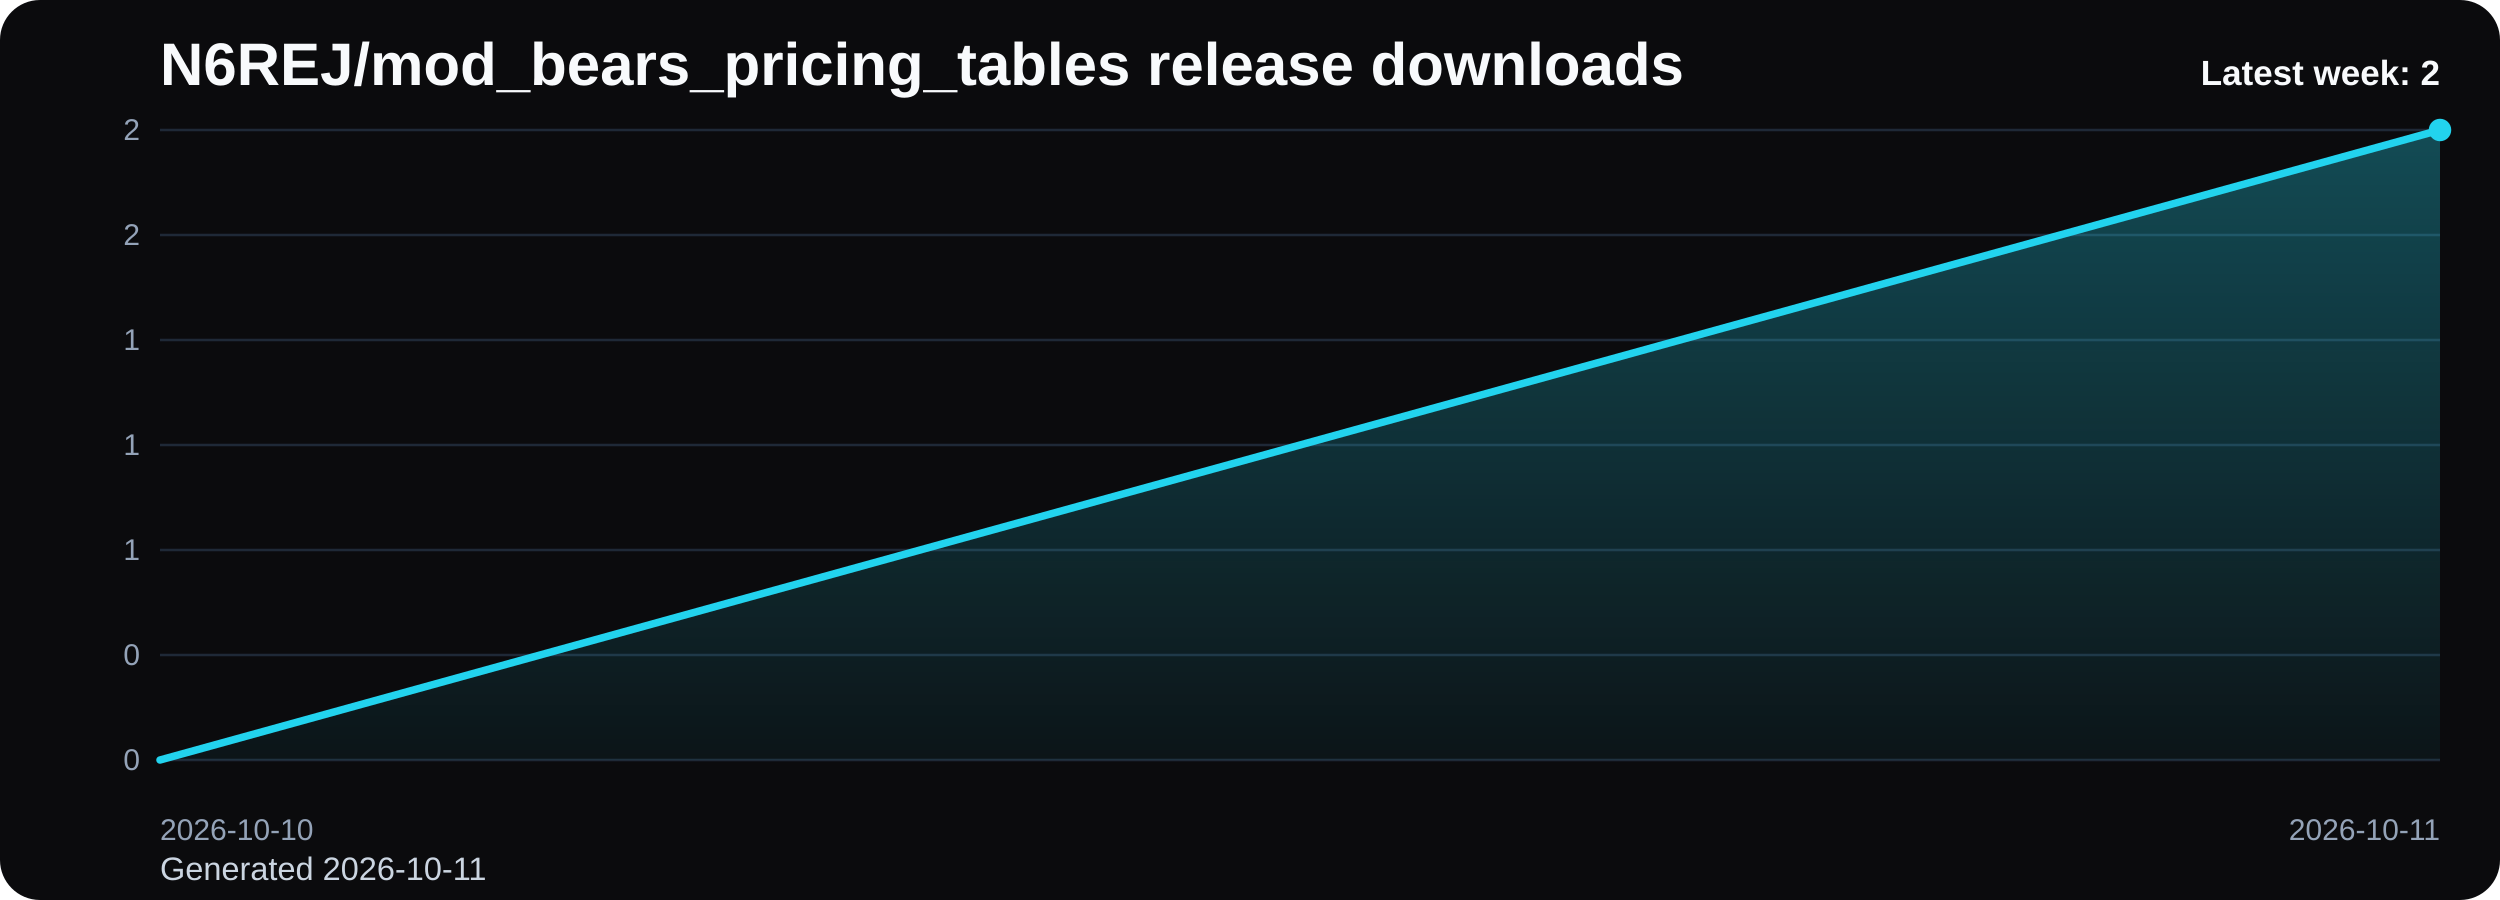
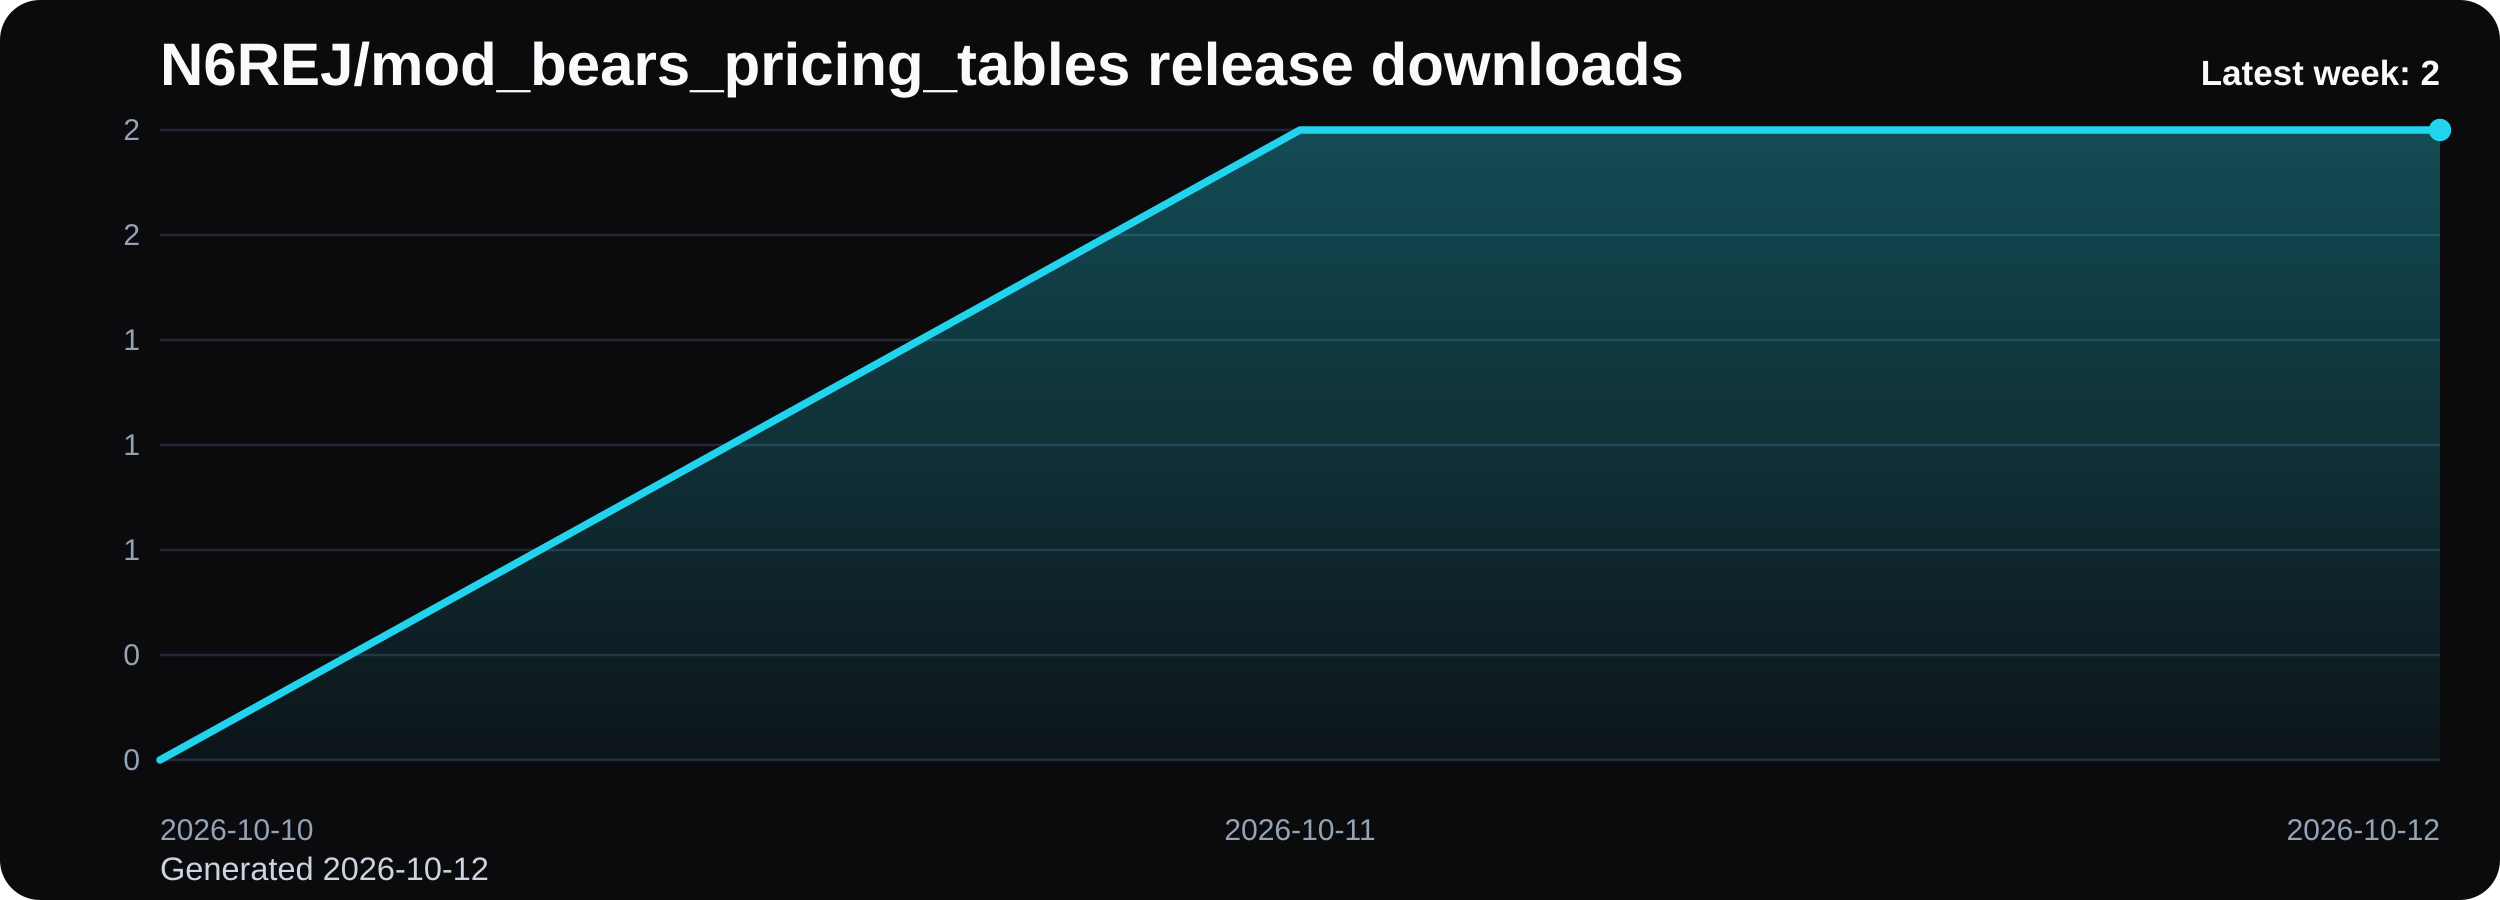
<svg xmlns="http://www.w3.org/2000/svg" viewBox="0 0 1000 360" role="img" aria-label="N6REJ/mod_bears_pricing_tables release downloads chart">
  <defs>
    <linearGradient id="fill-weekly-black" x1="0" y1="0" x2="0" y2="1">
      <stop offset="0%" stop-color="#22d3ee" stop-opacity="0.32" />
      <stop offset="100%" stop-color="#22d3ee" stop-opacity="0.05" />
    </linearGradient>
    <style>
      .bg { fill: #0b0b0d; }
      .title { font: 700 24px Arial, sans-serif; fill: #f8fafc; }
      .sub { font: 400 13px Arial, sans-serif; fill: #cbd5e1; }
      .grid { stroke: #1f2937; stroke-width: 1; }
      .axis { font: 400 12px Arial, sans-serif; fill: #94a3b8; }
      .line { fill: none; stroke: #22d3ee; stroke-width: 3; stroke-linecap: round; stroke-linejoin: round; }
      .dot { fill: #22d3ee; }
      .value { font: 600 11px Arial, sans-serif; fill: #cbd5e1; }
      .latest { font: 700 14px Arial, sans-serif; fill: #f8fafc; }
    </style>
  </defs>
  <rect class="bg" x="0" y="0" width="1000" height="360" rx="16" />
  <text class="title" x="64" y="34">N6REJ/mod_bears_pricing_tables release downloads</text>
-   <text class="sub" x="64" y="352">Generated 2026-10-11</text>
+   <text class="sub" x="64" y="352">Generated 2026-10-12</text>
  <line x1="64" y1="52.00" x2="976" y2="52.00" class="grid" />
  <text x="56" y="56.00" text-anchor="end" class="axis">2</text>
  <line x1="64" y1="94.00" x2="976" y2="94.00" class="grid" />
  <text x="56" y="98.00" text-anchor="end" class="axis">2</text>
  <line x1="64" y1="136.00" x2="976" y2="136.00" class="grid" />
  <text x="56" y="140.00" text-anchor="end" class="axis">1</text>
  <line x1="64" y1="178.00" x2="976" y2="178.00" class="grid" />
  <text x="56" y="182.00" text-anchor="end" class="axis">1</text>
  <line x1="64" y1="220.00" x2="976" y2="220.00" class="grid" />
  <text x="56" y="224.00" text-anchor="end" class="axis">1</text>
  <line x1="64" y1="262.00" x2="976" y2="262.00" class="grid" />
  <text x="56" y="266.00" text-anchor="end" class="axis">0</text>
  <line x1="64" y1="304.00" x2="976" y2="304.00" class="grid" />
  <text x="56" y="308.00" text-anchor="end" class="axis">0</text>
-   <path d="M 64.00 304 L 64.00 304.00 L 976.00 52.00 L 976.00 304 Z" fill="url(#fill-weekly-black)" />
-   <polyline class="line" points="64.00,304.00 976.00,52.00" />
+   <path d="M 64.00 304 L 64.00 304.00 L 520.00 52.00 L 976.00 52.00 L 976.00 304 Z" fill="url(#fill-weekly-black)" />
+   <polyline class="line" points="64.00,304.00 520.00,52.00 976.00,52.00" />
  <circle class="dot" cx="976.00" cy="52.00" r="4.5" />
  <text class="axis" x="64.00" y="336" text-anchor="start">2026-10-10</text>
-   <text class="axis" x="976.00" y="336" text-anchor="end">2026-10-11</text>
+   <text class="axis" x="520.00" y="336" text-anchor="middle">2026-10-11</text>
+   <text class="axis" x="976.00" y="336" text-anchor="end">2026-10-12</text>
  <text class="latest" x="976" y="34" text-anchor="end">Latest week: 2</text>
</svg>
